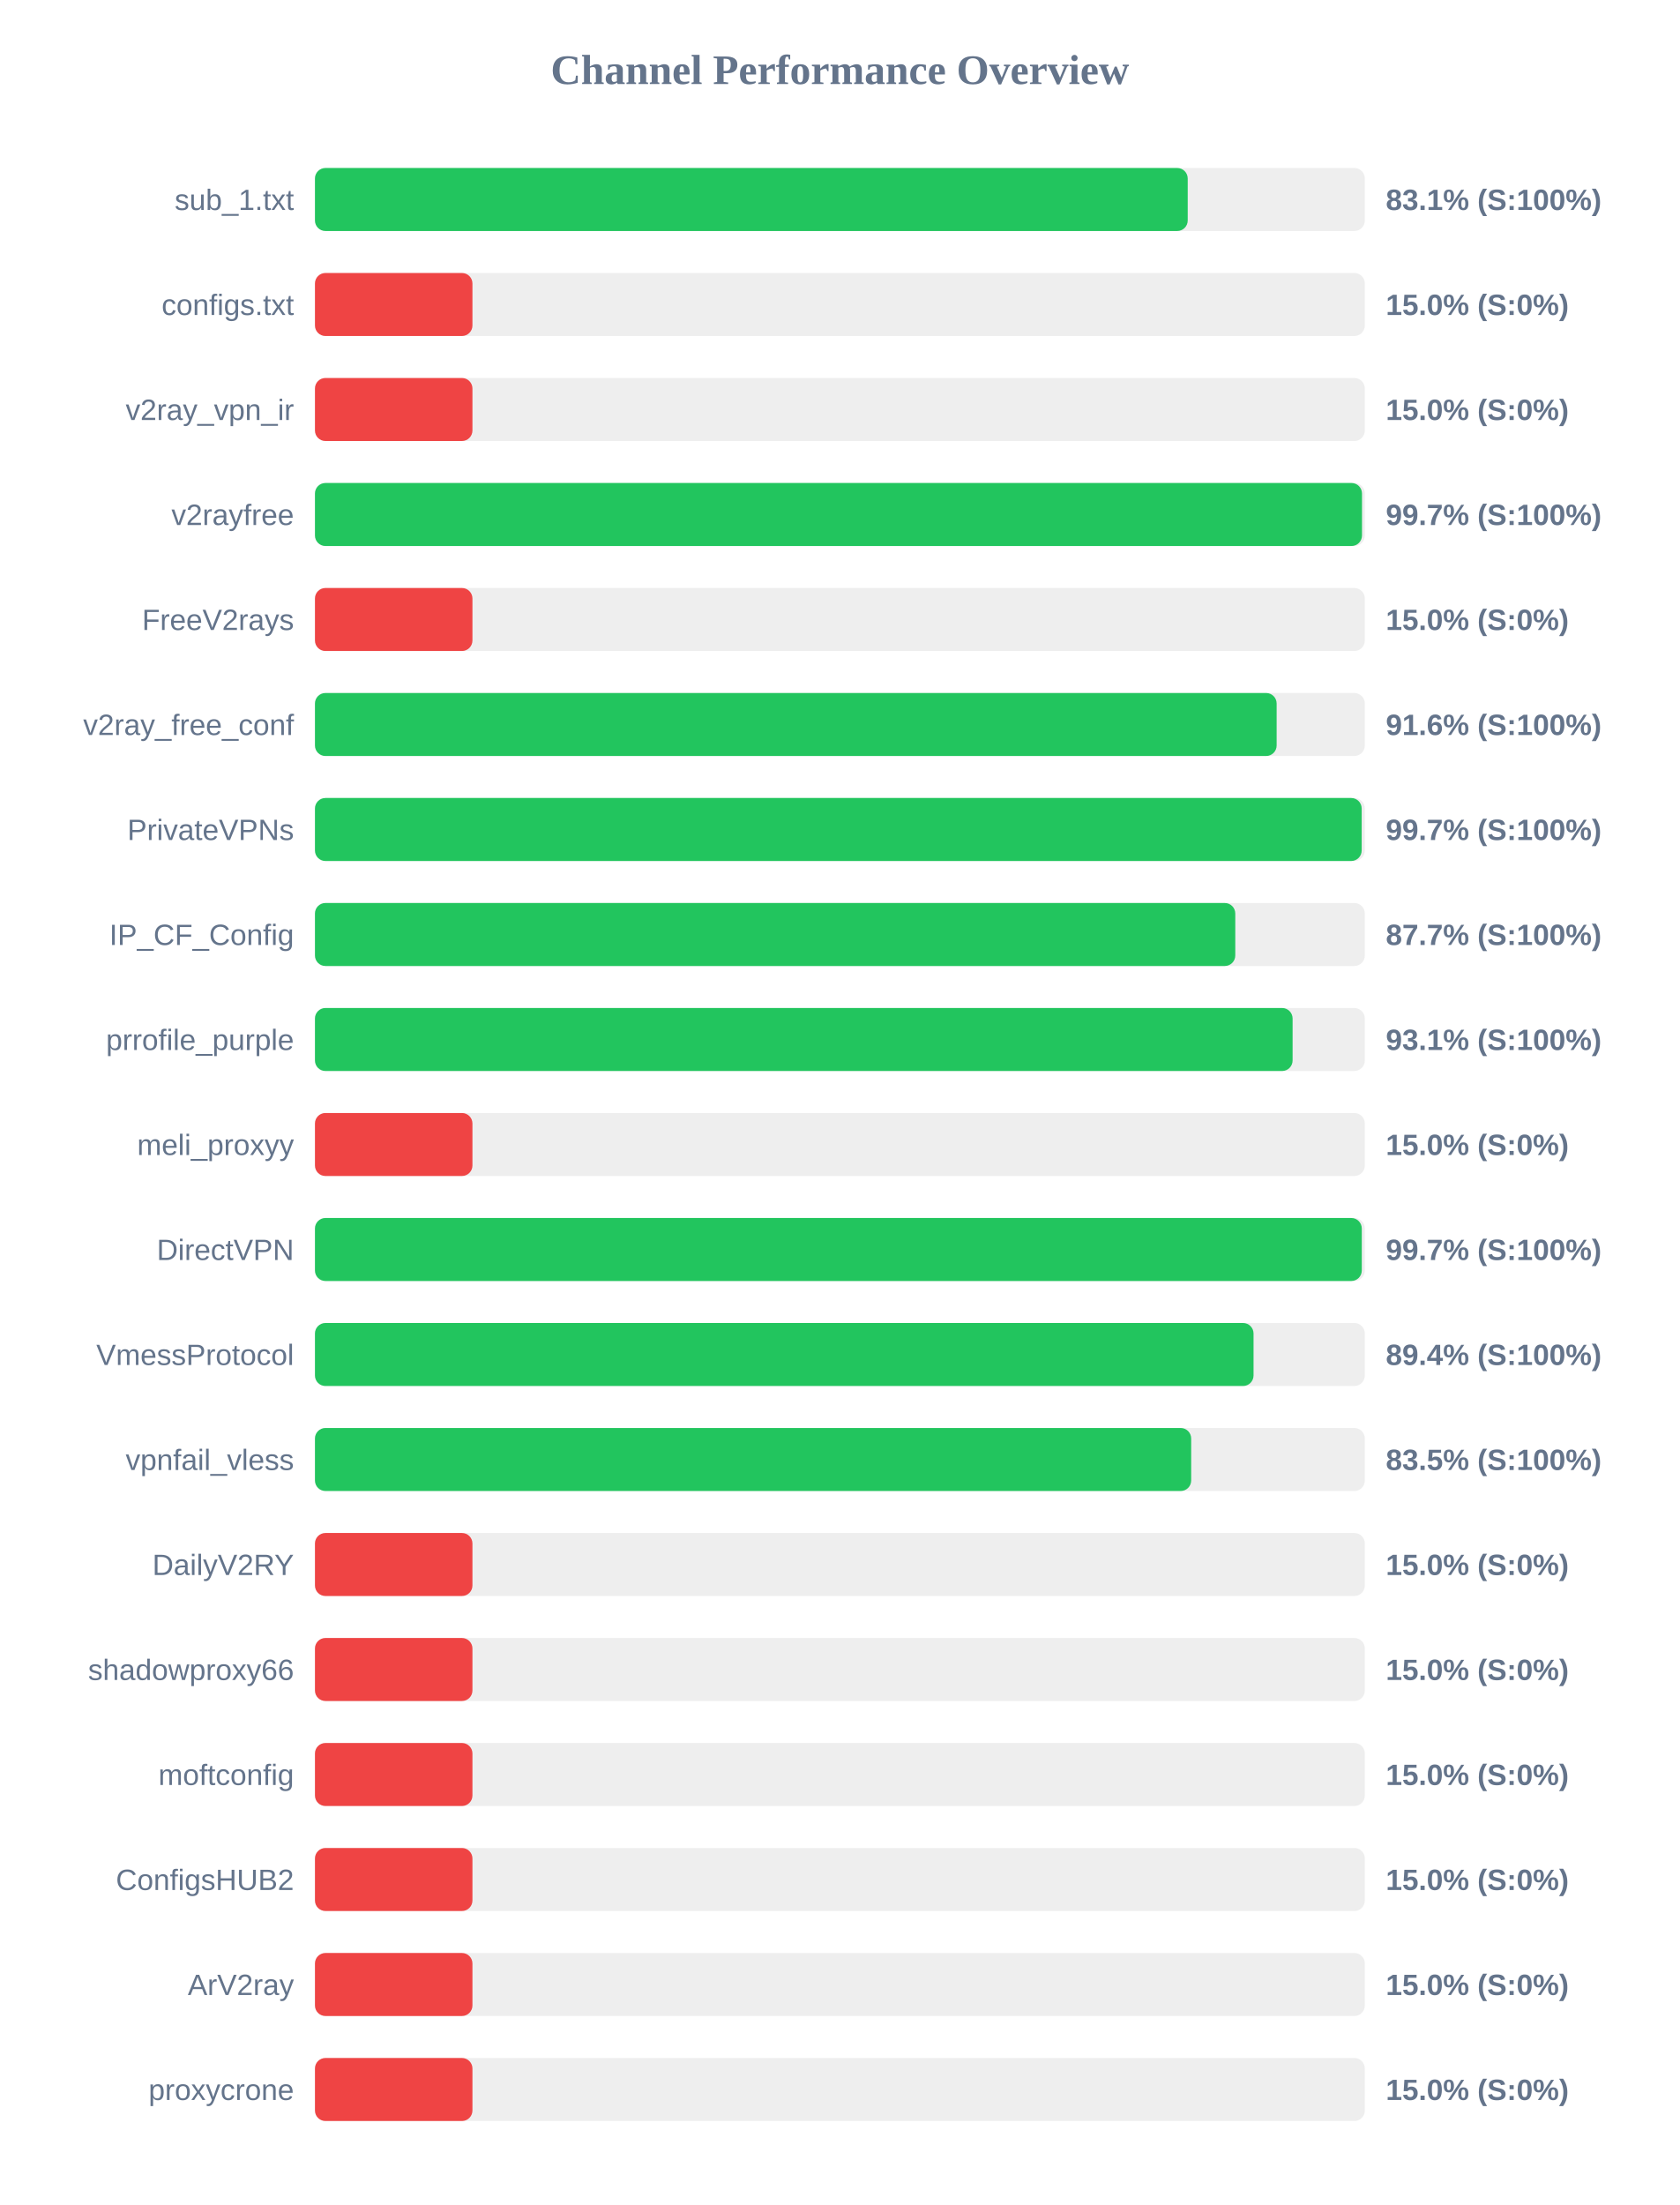
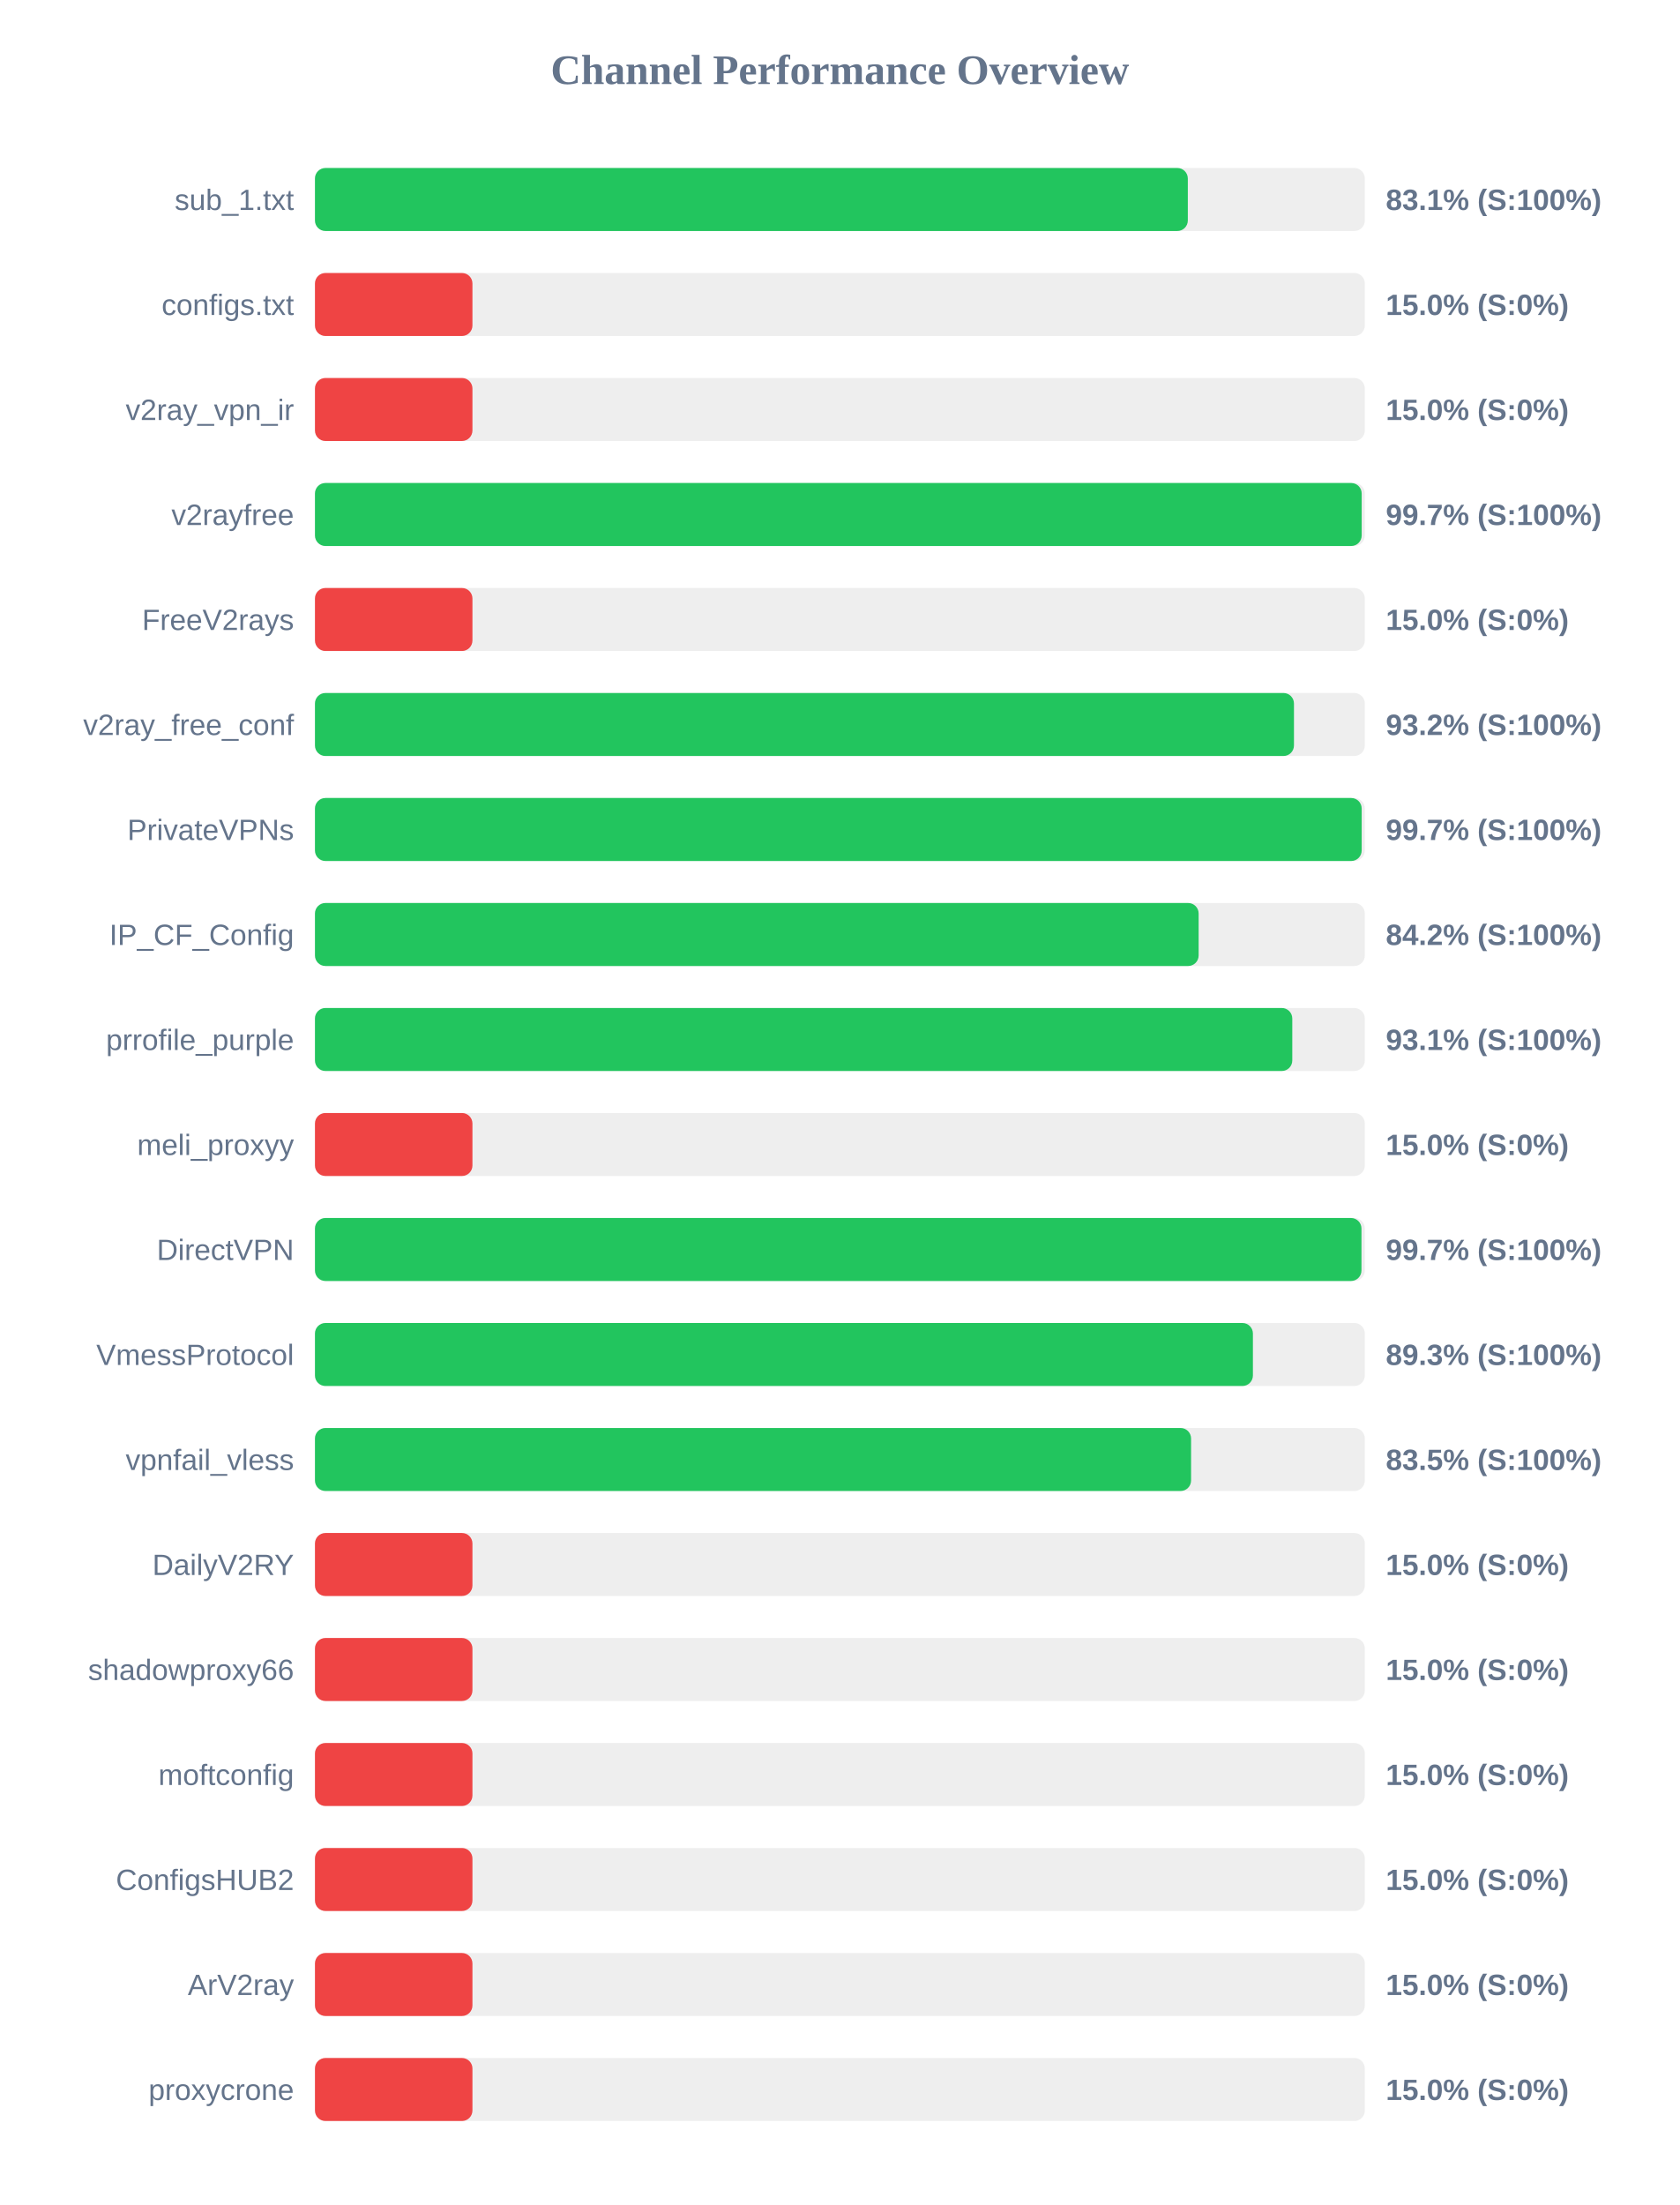
<svg xmlns="http://www.w3.org/2000/svg" width="800" height="1050" version="1.1">
  <style>
        .row { font: 14px Arial; fill: #64748b; }
        .score { font: bold 14px Arial; fill: #64748b; }
    </style>
  <text x="400" y="40" text-anchor="middle" font-size="20px" font-weight="bold" fill="#64748b">Channel Performance Overview</text>
  <rect x="150" y="80" width="500" height="30" fill="#eee" rx="5" />
-   <rect x="150" y="80" width="415.65" height="30" fill="#22c55e" rx="5" />
+   <rect x="150" y="80" width="415.7" height="30" fill="#22c55e" rx="5" />
  <text x="140" y="100" text-anchor="end" class="row">sub_1.txt</text>
  <text x="660" y="100" text-anchor="start" class="score">83.1% (S:100%)</text>
  <rect x="150" y="130" width="500" height="30" fill="#eee" rx="5" />
  <rect x="150" y="130" width="75.0" height="30" fill="#ef4444" rx="5" />
  <text x="140" y="150" text-anchor="end" class="row">configs.txt</text>
  <text x="660" y="150" text-anchor="start" class="score">15.0% (S:0%)</text>
  <rect x="150" y="180" width="500" height="30" fill="#eee" rx="5" />
  <rect x="150" y="180" width="75.0" height="30" fill="#ef4444" rx="5" />
  <text x="140" y="200" text-anchor="end" class="row">v2ray_vpn_ir</text>
  <text x="660" y="200" text-anchor="start" class="score">15.0% (S:0%)</text>
  <rect x="150" y="230" width="500" height="30" fill="#eee" rx="5" />
-   <rect x="150" y="230" width="498.65" height="30" fill="#22c55e" rx="5" />
+   <rect x="150" y="230" width="498.5" height="30" fill="#22c55e" rx="5" />
  <text x="140" y="250" text-anchor="end" class="row">v2rayfree</text>
  <text x="660" y="250" text-anchor="start" class="score">99.7% (S:100%)</text>
  <rect x="150" y="280" width="500" height="30" fill="#eee" rx="5" />
  <rect x="150" y="280" width="75.0" height="30" fill="#ef4444" rx="5" />
  <text x="140" y="300" text-anchor="end" class="row">FreeV2rays</text>
  <text x="660" y="300" text-anchor="start" class="score">15.0% (S:0%)</text>
  <rect x="150" y="330" width="500" height="30" fill="#eee" rx="5" />
-   <rect x="150" y="330" width="458.0" height="30" fill="#22c55e" rx="5" />
+   <rect x="150" y="330" width="466.25" height="30" fill="#22c55e" rx="5" />
  <text x="140" y="350" text-anchor="end" class="row">v2ray_free_conf</text>
-   <text x="660" y="350" text-anchor="start" class="score">91.6% (S:100%)</text>
+   <text x="660" y="350" text-anchor="start" class="score">93.2% (S:100%)</text>
  <rect x="150" y="380" width="500" height="30" fill="#eee" rx="5" />
  <rect x="150" y="380" width="498.5" height="30" fill="#22c55e" rx="5" />
  <text x="140" y="400" text-anchor="end" class="row">PrivateVPNs</text>
  <text x="660" y="400" text-anchor="start" class="score">99.7% (S:100%)</text>
  <rect x="150" y="430" width="500" height="30" fill="#eee" rx="5" />
-   <rect x="150" y="430" width="438.3" height="30" fill="#22c55e" rx="5" />
+   <rect x="150" y="430" width="420.85" height="30" fill="#22c55e" rx="5" />
  <text x="140" y="450" text-anchor="end" class="row">IP_CF_Config</text>
-   <text x="660" y="450" text-anchor="start" class="score">87.7% (S:100%)</text>
+   <text x="660" y="450" text-anchor="start" class="score">84.2% (S:100%)</text>
  <rect x="150" y="480" width="500" height="30" fill="#eee" rx="5" />
-   <rect x="150" y="480" width="465.6" height="30" fill="#22c55e" rx="5" />
+   <rect x="150" y="480" width="465.45" height="30" fill="#22c55e" rx="5" />
  <text x="140" y="500" text-anchor="end" class="row">prrofile_purple</text>
  <text x="660" y="500" text-anchor="start" class="score">93.1% (S:100%)</text>
  <rect x="150" y="530" width="500" height="30" fill="#eee" rx="5" />
  <rect x="150" y="530" width="75.0" height="30" fill="#ef4444" rx="5" />
  <text x="140" y="550" text-anchor="end" class="row">meli_proxyy</text>
  <text x="660" y="550" text-anchor="start" class="score">15.0% (S:0%)</text>
  <rect x="150" y="580" width="500" height="30" fill="#eee" rx="5" />
-   <rect x="150" y="580" width="498.55" height="30" fill="#22c55e" rx="5" />
+   <rect x="150" y="580" width="498.4" height="30" fill="#22c55e" rx="5" />
  <text x="140" y="600" text-anchor="end" class="row">DirectVPN</text>
  <text x="660" y="600" text-anchor="start" class="score">99.7% (S:100%)</text>
  <rect x="150" y="630" width="500" height="30" fill="#eee" rx="5" />
-   <rect x="150" y="630" width="447.0" height="30" fill="#22c55e" rx="5" />
+   <rect x="150" y="630" width="446.7" height="30" fill="#22c55e" rx="5" />
  <text x="140" y="650" text-anchor="end" class="row">VmessProtocol</text>
-   <text x="660" y="650" text-anchor="start" class="score">89.4% (S:100%)</text>
+   <text x="660" y="650" text-anchor="start" class="score">89.3% (S:100%)</text>
  <rect x="150" y="680" width="500" height="30" fill="#eee" rx="5" />
-   <rect x="150" y="680" width="417.3" height="30" fill="#22c55e" rx="5" />
+   <rect x="150" y="680" width="417.25" height="30" fill="#22c55e" rx="5" />
  <text x="140" y="700" text-anchor="end" class="row">vpnfail_vless</text>
  <text x="660" y="700" text-anchor="start" class="score">83.5% (S:100%)</text>
  <rect x="150" y="730" width="500" height="30" fill="#eee" rx="5" />
  <rect x="150" y="730" width="75.0" height="30" fill="#ef4444" rx="5" />
  <text x="140" y="750" text-anchor="end" class="row">DailyV2RY</text>
  <text x="660" y="750" text-anchor="start" class="score">15.0% (S:0%)</text>
  <rect x="150" y="780" width="500" height="30" fill="#eee" rx="5" />
  <rect x="150" y="780" width="75.0" height="30" fill="#ef4444" rx="5" />
  <text x="140" y="800" text-anchor="end" class="row">shadowproxy66</text>
  <text x="660" y="800" text-anchor="start" class="score">15.0% (S:0%)</text>
  <rect x="150" y="830" width="500" height="30" fill="#eee" rx="5" />
  <rect x="150" y="830" width="75.0" height="30" fill="#ef4444" rx="5" />
  <text x="140" y="850" text-anchor="end" class="row">moftconfig</text>
  <text x="660" y="850" text-anchor="start" class="score">15.0% (S:0%)</text>
  <rect x="150" y="880" width="500" height="30" fill="#eee" rx="5" />
  <rect x="150" y="880" width="75.0" height="30" fill="#ef4444" rx="5" />
  <text x="140" y="900" text-anchor="end" class="row">ConfigsHUB2</text>
  <text x="660" y="900" text-anchor="start" class="score">15.0% (S:0%)</text>
  <rect x="150" y="930" width="500" height="30" fill="#eee" rx="5" />
  <rect x="150" y="930" width="75.0" height="30" fill="#ef4444" rx="5" />
  <text x="140" y="950" text-anchor="end" class="row">ArV2ray</text>
  <text x="660" y="950" text-anchor="start" class="score">15.0% (S:0%)</text>
  <rect x="150" y="980" width="500" height="30" fill="#eee" rx="5" />
  <rect x="150" y="980" width="75.0" height="30" fill="#ef4444" rx="5" />
  <text x="140" y="1000" text-anchor="end" class="row">proxycrone</text>
  <text x="660" y="1000" text-anchor="start" class="score">15.0% (S:0%)</text>
</svg>
